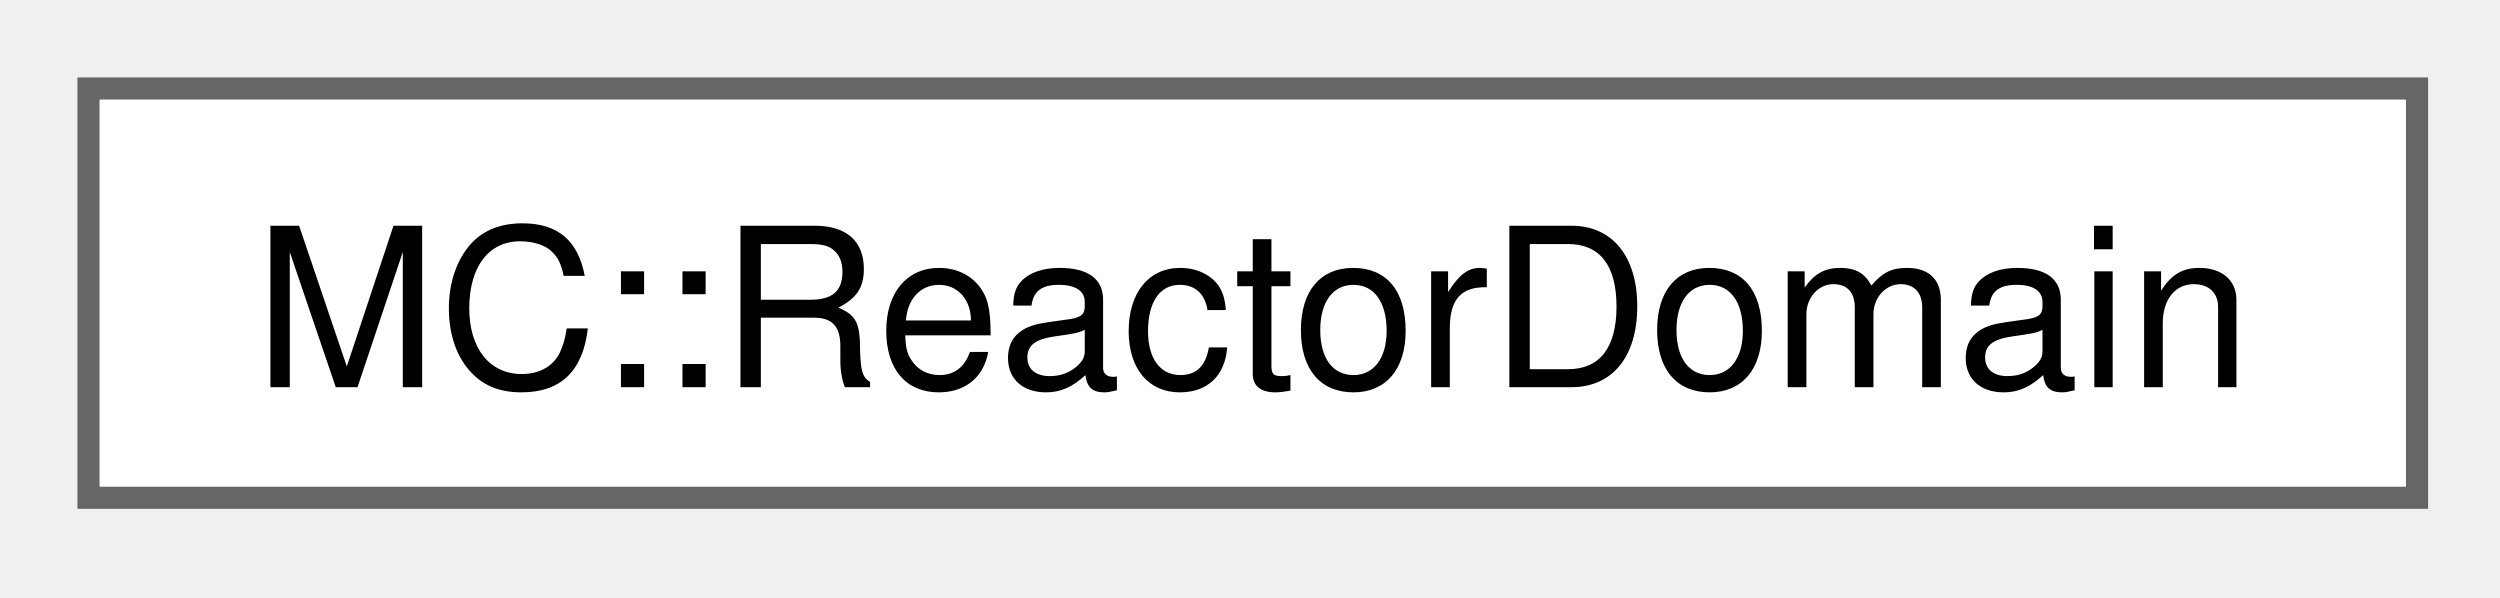
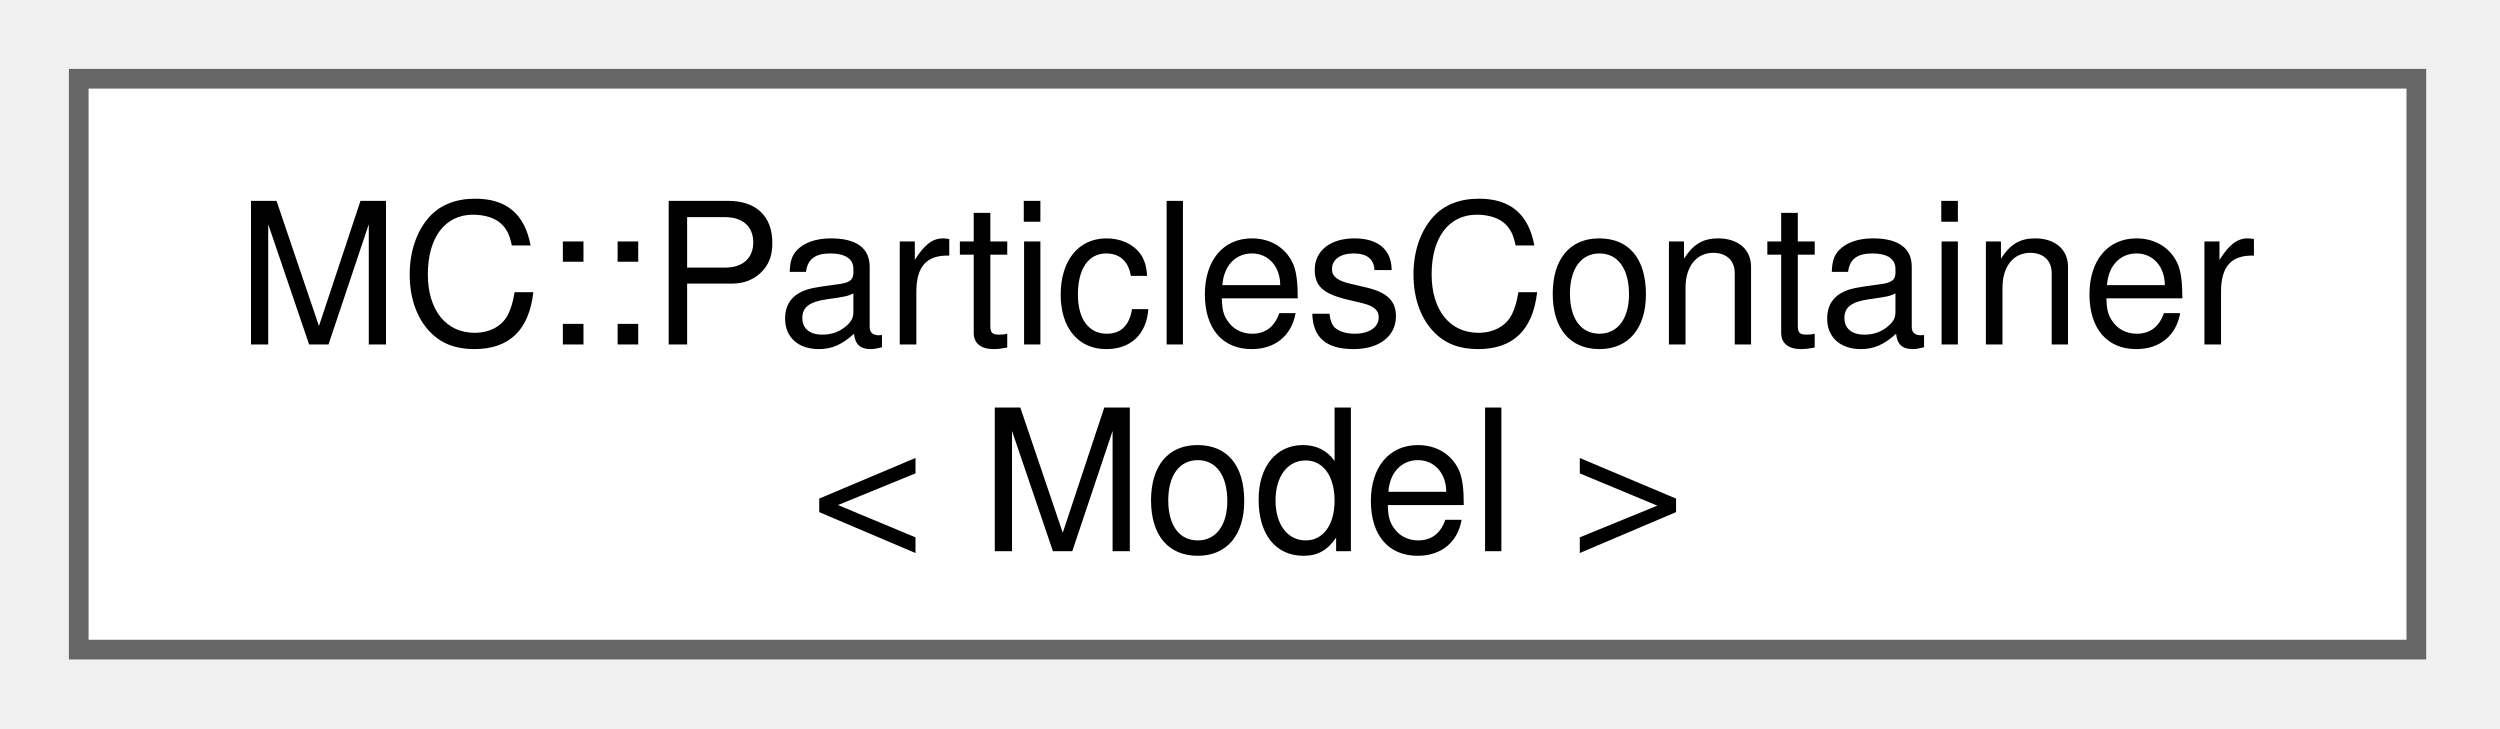
- <svg xmlns="http://www.w3.org/2000/svg" xmlns:xlink="http://www.w3.org/1999/xlink" width="113pt" height="27pt" viewBox="0.00 0.00 113.00 27.00">
-   <g id="graph0" class="graph" transform="scale(1 1) rotate(0) translate(4 22.5)">
+ <svg xmlns="http://www.w3.org/2000/svg" xmlns:xlink="http://www.w3.org/1999/xlink" width="127pt" height="37pt" viewBox="0.00 0.00 127.00 37.00">
+   <g id="graph0" class="graph" transform="scale(1 1) rotate(0) translate(4 33)">
    <g id="Node000000" class="node">
      <g id="a_Node000000">
-         <a xlink:href="classMC_1_1ReactorDomain.html" target="_top" xlink:title="Represents the spatial domain where Monte Carlo particles can exist.">
-           <polygon fill="white" stroke="#666666" points="105.25,-18.5 0,-18.5 0,0 105.25,0 105.25,-18.5" />
-           <text xml:space="preserve" text-anchor="middle" x="52.62" y="-5" font-family="Helvetica,sans-Serif" font-size="10.00">MC::ReactorDomain</text>
+         <a xlink:href="classMC_1_1ParticlesContainer.html" target="_top" xlink:title="Main owning object for Monte-Carlo particles.">
+           <polygon fill="white" stroke="#666666" points="118.75,-29 0,-29 0,0 118.75,0 118.75,-29" />
+           <text xml:space="preserve" text-anchor="start" x="8" y="-15.5" font-family="Helvetica,sans-Serif" font-size="10.00">MC::ParticlesContainer</text>
+           <text xml:space="preserve" text-anchor="middle" x="59.38" y="-5" font-family="Helvetica,sans-Serif" font-size="10.00">&lt; Model &gt;</text>
        </a>
      </g>
    </g>
  </g>
</svg>
